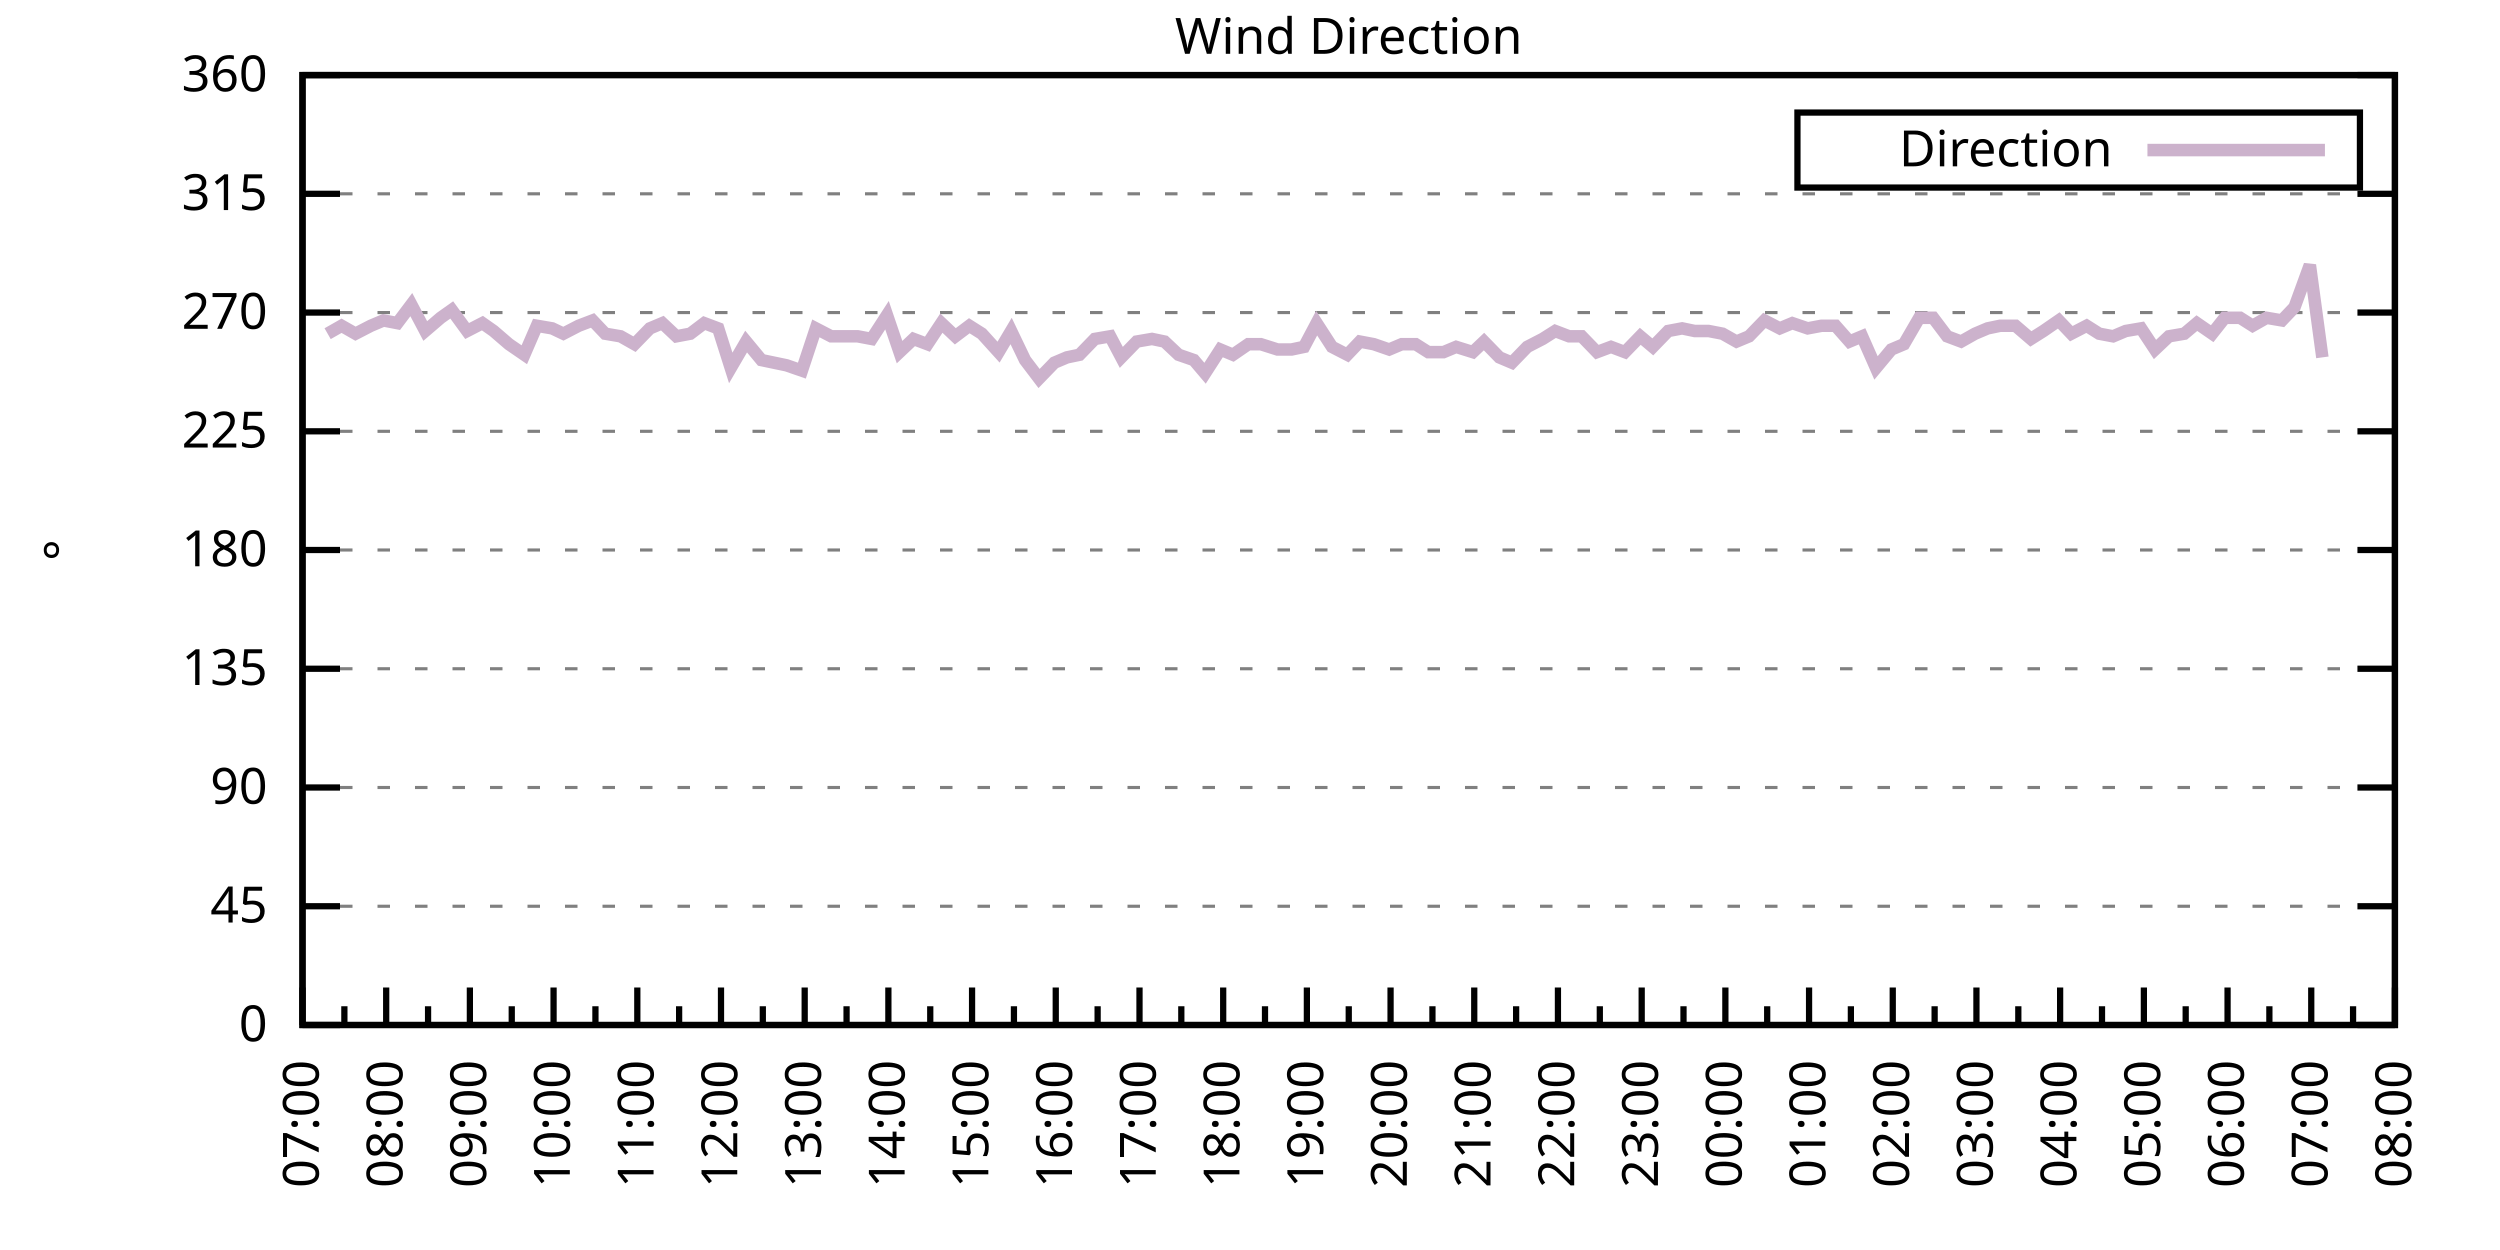
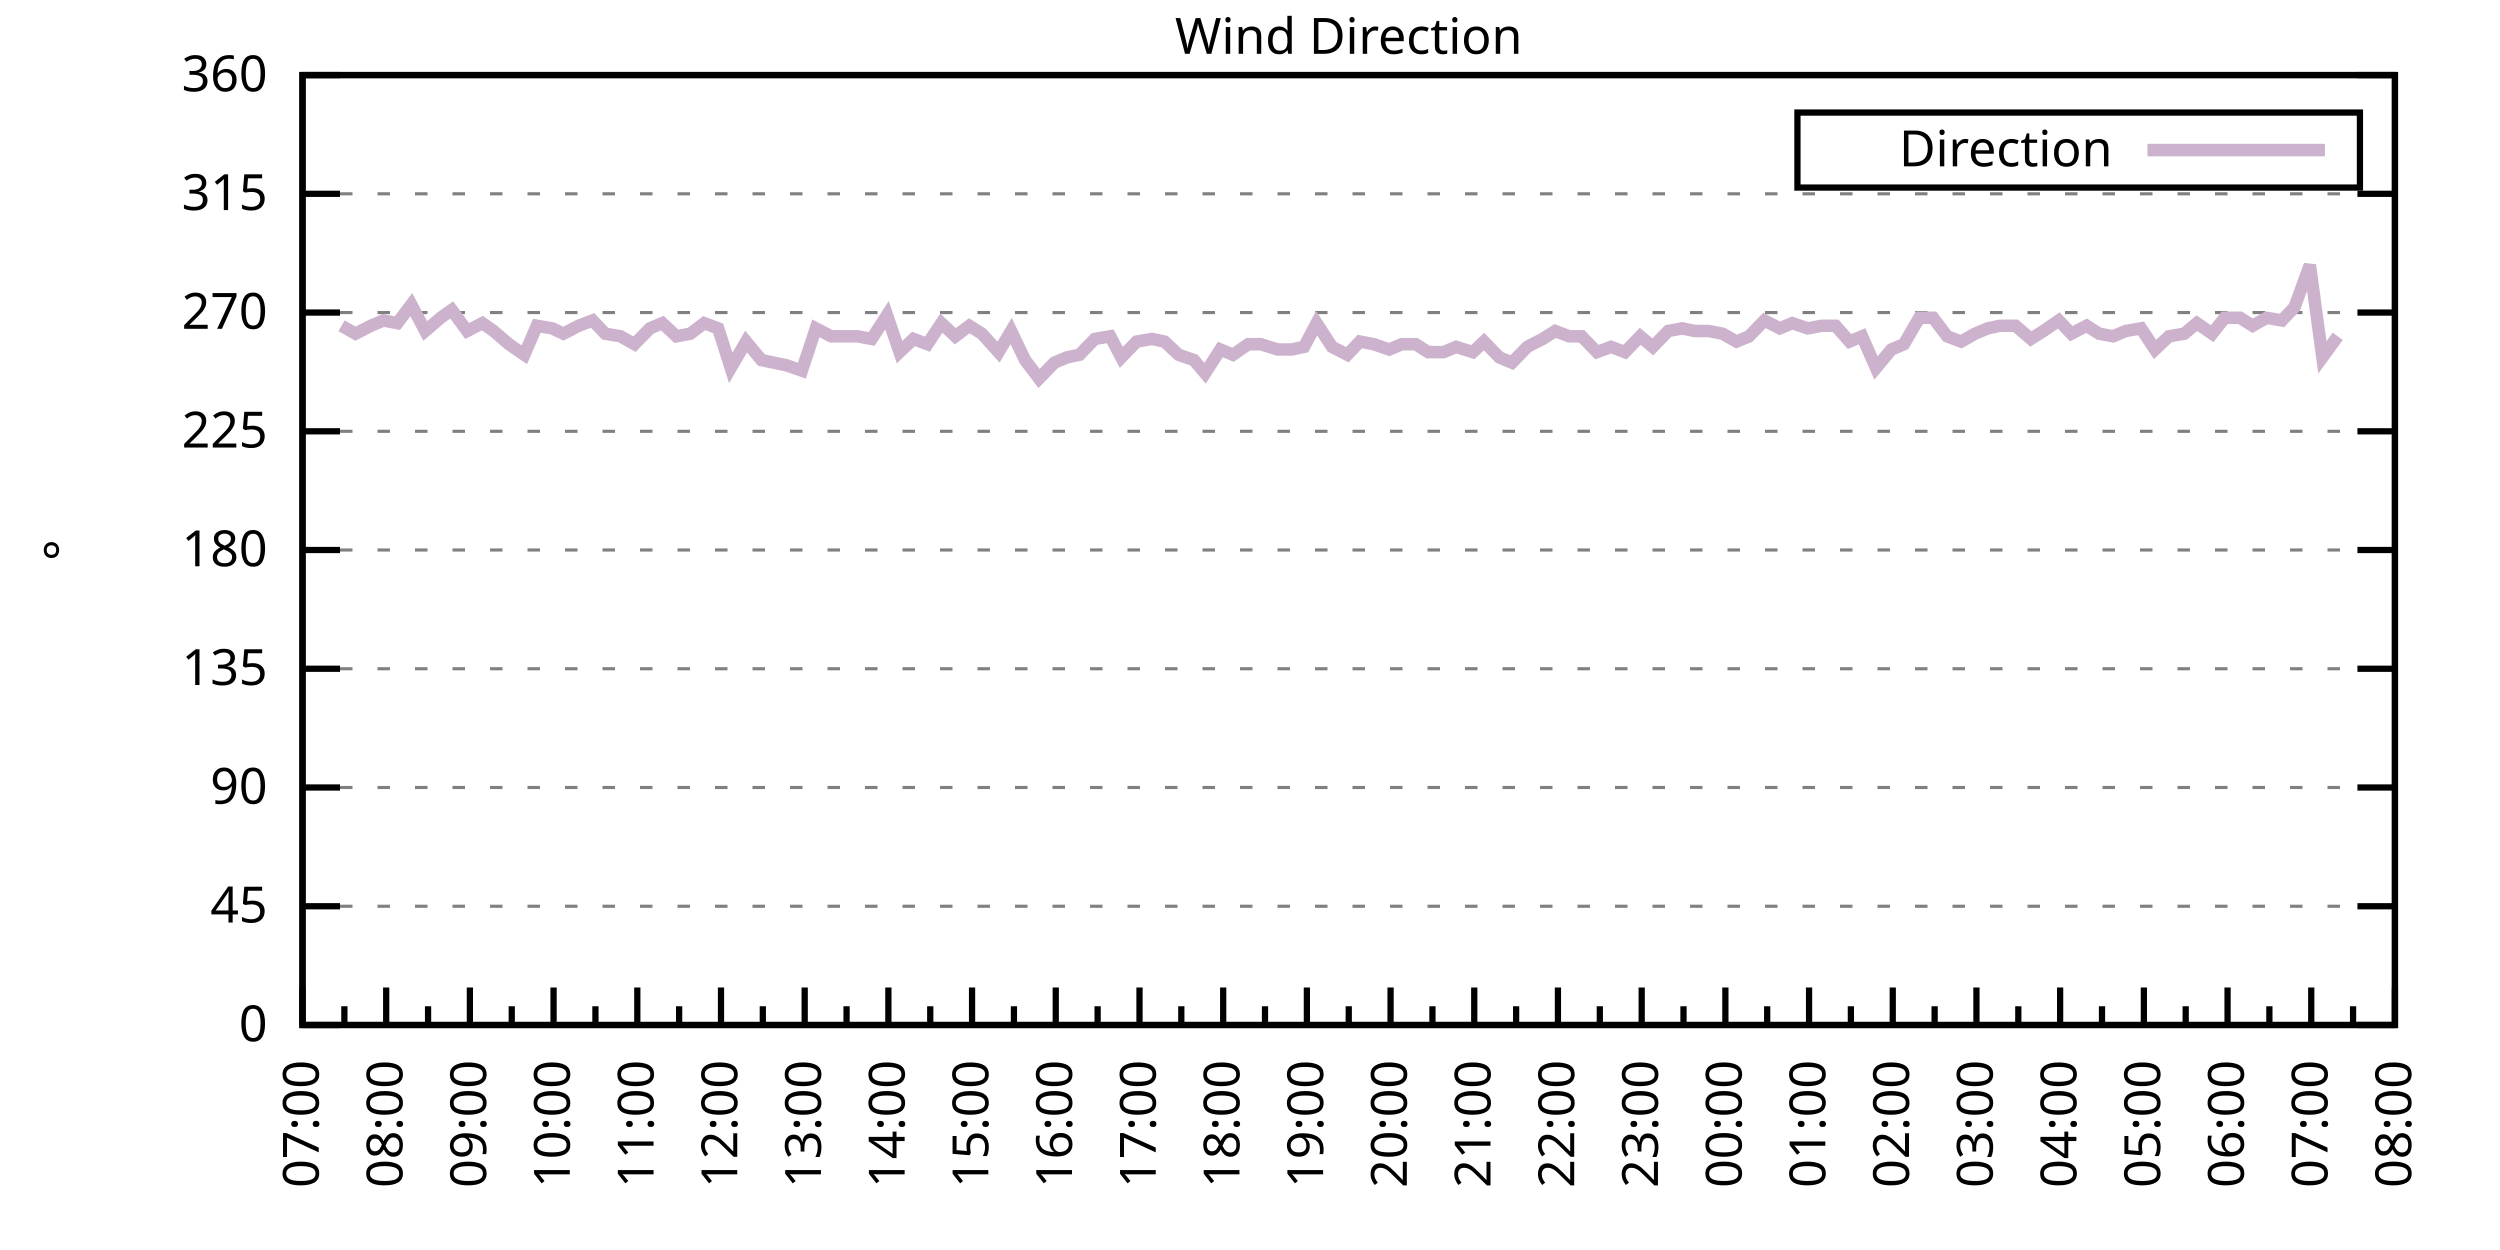
<svg xmlns="http://www.w3.org/2000/svg" xmlns:xlink="http://www.w3.org/1999/xlink" width="400" height="200" viewBox="0 0 400 200">
  <g id="gnuplot_canvas">
    <rect x="0" y="0" width="400" height="200" fill="none" />
    <defs>
      <circle id="gpDot" r="0.5" stroke-width="0.5" stroke="currentColor" />
      <path id="gpPt0" stroke-width="0.333" stroke="currentColor" d="M-1,0 h2 M0,-1 v2" />
      <path id="gpPt1" stroke-width="0.333" stroke="currentColor" d="M-1,-1 L1,1 M1,-1 L-1,1" />
      <path id="gpPt2" stroke-width="0.333" stroke="currentColor" d="M-1,0 L1,0 M0,-1 L0,1 M-1,-1 L1,1 M-1,1 L1,-1" />
      <rect id="gpPt3" stroke-width="0.333" stroke="currentColor" x="-1" y="-1" width="2" height="2" />
      <rect id="gpPt4" stroke-width="0.333" stroke="currentColor" fill="currentColor" x="-1" y="-1" width="2" height="2" />
      <circle id="gpPt5" stroke-width="0.333" stroke="currentColor" cx="0" cy="0" r="1" />
      <use xlink:href="#gpPt5" id="gpPt6" fill="currentColor" stroke="none" />
      <path id="gpPt7" stroke-width="0.333" stroke="currentColor" d="M0,-1.33 L-1.33,0.67 L1.33,0.67 z" />
      <use xlink:href="#gpPt7" id="gpPt8" fill="currentColor" stroke="none" />
      <use xlink:href="#gpPt7" id="gpPt9" stroke="currentColor" transform="rotate(180)" />
      <use xlink:href="#gpPt9" id="gpPt10" fill="currentColor" stroke="none" />
      <use xlink:href="#gpPt3" id="gpPt11" stroke="currentColor" transform="rotate(45)" />
      <use xlink:href="#gpPt11" id="gpPt12" fill="currentColor" stroke="none" />
      <path id="gpPt13" stroke-width="0.333" stroke="currentColor" d="M0,1.330 L1.265,0.411 L0.782,-1.067 L-0.782,-1.076 L-1.265,0.411 z" />
      <use xlink:href="#gpPt13" id="gpPt14" fill="currentColor" stroke="none" />
      <filter id="textbox" filterUnits="objectBoundingBox" x="0" y="0" height="1" width="1">
        <feFlood flood-color="white" flood-opacity="1" result="bgnd" />
        <feComposite in="SourceGraphic" in2="bgnd" operator="atop" />
      </filter>
      <filter id="greybox" filterUnits="objectBoundingBox" x="0" y="0" height="1" width="1">
        <feFlood flood-color="lightgrey" flood-opacity="1" result="grey" />
        <feComposite in="SourceGraphic" in2="grey" operator="atop" />
      </filter>
    </defs>
    <g fill="none" color="white" stroke="currentColor" stroke-width="1.00" stroke-linecap="butt" stroke-linejoin="miter">
</g>
    <g fill="none" color="black" stroke="currentColor" stroke-width="1.00" stroke-linecap="butt" stroke-linejoin="miter">
      <g stroke="none" shape-rendering="crispEdges">
        <polygon fill="rgb(255, 255, 255)" points="48.40,164.00 383.18,164.00 383.18,12.02 48.40,12.02 " />
      </g>
    </g>
    <g fill="none" color="black" stroke="currentColor" stroke-width="1.00" stroke-linecap="butt" stroke-linejoin="miter">
</g>
    <g fill="none" color="black" stroke="black" stroke-width="0.50" stroke-linecap="butt" stroke-linejoin="miter">
</g>
    <g fill="none" color="gray" stroke="currentColor" stroke-width="0.50" stroke-linecap="butt" stroke-linejoin="miter">
      <path stroke="gray" stroke-dasharray="2,4" class="gridline" d="M48.40,164.00 L383.19,164.00  " />
    </g>
    <g fill="none" color="gray" stroke="gray" stroke-width="1.00" stroke-linecap="butt" stroke-linejoin="miter">
</g>
    <g fill="none" color="black" stroke="currentColor" stroke-width="1.00" stroke-linecap="butt" stroke-linejoin="miter">
      <path stroke="black" d="M48.40,164.00 L54.40,164.00 M383.19,164.00 L377.19,164.00  " />
      <g transform="translate(42.80,166.60)" stroke="none" fill="black" font-family="Sans" font-size="8.00" text-anchor="end">
        <text>
          <tspan font-family="Sans"> 0</tspan>
        </text>
      </g>
    </g>
    <g fill="none" color="black" stroke="currentColor" stroke-width="1.00" stroke-linecap="butt" stroke-linejoin="miter">
</g>
    <g fill="none" color="black" stroke="black" stroke-width="0.50" stroke-linecap="butt" stroke-linejoin="miter">
</g>
    <g fill="none" color="gray" stroke="currentColor" stroke-width="0.50" stroke-linecap="butt" stroke-linejoin="miter">
      <path stroke="gray" stroke-dasharray="2,4" class="gridline" d="M48.40,145.00 L383.19,145.00  " />
    </g>
    <g fill="none" color="gray" stroke="gray" stroke-width="1.00" stroke-linecap="butt" stroke-linejoin="miter">
</g>
    <g fill="none" color="black" stroke="currentColor" stroke-width="1.00" stroke-linecap="butt" stroke-linejoin="miter">
      <path stroke="black" d="M48.40,145.00 L54.40,145.00 M383.19,145.00 L377.19,145.00  " />
      <g transform="translate(42.80,147.60)" stroke="none" fill="black" font-family="Sans" font-size="8.00" text-anchor="end">
        <text>
          <tspan font-family="Sans"> 45</tspan>
        </text>
      </g>
    </g>
    <g fill="none" color="black" stroke="currentColor" stroke-width="1.00" stroke-linecap="butt" stroke-linejoin="miter">
</g>
    <g fill="none" color="black" stroke="black" stroke-width="0.50" stroke-linecap="butt" stroke-linejoin="miter">
</g>
    <g fill="none" color="gray" stroke="currentColor" stroke-width="0.50" stroke-linecap="butt" stroke-linejoin="miter">
      <path stroke="gray" stroke-dasharray="2,4" class="gridline" d="M48.40,126.00 L383.19,126.00  " />
    </g>
    <g fill="none" color="gray" stroke="gray" stroke-width="1.00" stroke-linecap="butt" stroke-linejoin="miter">
</g>
    <g fill="none" color="black" stroke="currentColor" stroke-width="1.00" stroke-linecap="butt" stroke-linejoin="miter">
      <path stroke="black" d="M48.40,126.00 L54.40,126.00 M383.19,126.00 L377.19,126.00  " />
      <g transform="translate(42.80,128.60)" stroke="none" fill="black" font-family="Sans" font-size="8.00" text-anchor="end">
        <text>
          <tspan font-family="Sans"> 90</tspan>
        </text>
      </g>
    </g>
    <g fill="none" color="black" stroke="currentColor" stroke-width="1.00" stroke-linecap="butt" stroke-linejoin="miter">
</g>
    <g fill="none" color="black" stroke="black" stroke-width="0.50" stroke-linecap="butt" stroke-linejoin="miter">
</g>
    <g fill="none" color="gray" stroke="currentColor" stroke-width="0.50" stroke-linecap="butt" stroke-linejoin="miter">
      <path stroke="gray" stroke-dasharray="2,4" class="gridline" d="M48.40,107.00 L383.19,107.00  " />
    </g>
    <g fill="none" color="gray" stroke="gray" stroke-width="1.00" stroke-linecap="butt" stroke-linejoin="miter">
</g>
    <g fill="none" color="black" stroke="currentColor" stroke-width="1.00" stroke-linecap="butt" stroke-linejoin="miter">
      <path stroke="black" d="M48.40,107.00 L54.40,107.00 M383.19,107.00 L377.19,107.00  " />
      <g transform="translate(42.80,109.60)" stroke="none" fill="black" font-family="Sans" font-size="8.00" text-anchor="end">
        <text>
          <tspan font-family="Sans"> 135</tspan>
        </text>
      </g>
    </g>
    <g fill="none" color="black" stroke="currentColor" stroke-width="1.00" stroke-linecap="butt" stroke-linejoin="miter">
</g>
    <g fill="none" color="black" stroke="black" stroke-width="0.50" stroke-linecap="butt" stroke-linejoin="miter">
</g>
    <g fill="none" color="gray" stroke="currentColor" stroke-width="0.50" stroke-linecap="butt" stroke-linejoin="miter">
      <path stroke="gray" stroke-dasharray="2,4" class="gridline" d="M48.40,88.00 L383.19,88.00  " />
    </g>
    <g fill="none" color="gray" stroke="gray" stroke-width="1.00" stroke-linecap="butt" stroke-linejoin="miter">
</g>
    <g fill="none" color="black" stroke="currentColor" stroke-width="1.00" stroke-linecap="butt" stroke-linejoin="miter">
      <path stroke="black" d="M48.40,88.00 L54.40,88.00 M383.19,88.00 L377.19,88.00  " />
      <g transform="translate(42.80,90.60)" stroke="none" fill="black" font-family="Sans" font-size="8.00" text-anchor="end">
        <text>
          <tspan font-family="Sans"> 180</tspan>
        </text>
      </g>
    </g>
    <g fill="none" color="black" stroke="currentColor" stroke-width="1.00" stroke-linecap="butt" stroke-linejoin="miter">
</g>
    <g fill="none" color="black" stroke="black" stroke-width="0.50" stroke-linecap="butt" stroke-linejoin="miter">
</g>
    <g fill="none" color="gray" stroke="currentColor" stroke-width="0.50" stroke-linecap="butt" stroke-linejoin="miter">
      <path stroke="gray" stroke-dasharray="2,4" class="gridline" d="M48.40,69.01 L383.19,69.01  " />
    </g>
    <g fill="none" color="gray" stroke="gray" stroke-width="1.00" stroke-linecap="butt" stroke-linejoin="miter">
</g>
    <g fill="none" color="black" stroke="currentColor" stroke-width="1.00" stroke-linecap="butt" stroke-linejoin="miter">
      <path stroke="black" d="M48.40,69.01 L54.40,69.01 M383.19,69.01 L377.19,69.01  " />
      <g transform="translate(42.80,71.61)" stroke="none" fill="black" font-family="Sans" font-size="8.00" text-anchor="end">
        <text>
          <tspan font-family="Sans"> 225</tspan>
        </text>
      </g>
    </g>
    <g fill="none" color="black" stroke="currentColor" stroke-width="1.00" stroke-linecap="butt" stroke-linejoin="miter">
</g>
    <g fill="none" color="black" stroke="black" stroke-width="0.50" stroke-linecap="butt" stroke-linejoin="miter">
</g>
    <g fill="none" color="gray" stroke="currentColor" stroke-width="0.50" stroke-linecap="butt" stroke-linejoin="miter">
      <path stroke="gray" stroke-dasharray="2,4" class="gridline" d="M48.40,50.01 L383.19,50.01  " />
    </g>
    <g fill="none" color="gray" stroke="gray" stroke-width="1.00" stroke-linecap="butt" stroke-linejoin="miter">
</g>
    <g fill="none" color="black" stroke="currentColor" stroke-width="1.00" stroke-linecap="butt" stroke-linejoin="miter">
      <path stroke="black" d="M48.40,50.01 L54.40,50.01 M383.19,50.01 L377.19,50.01  " />
      <g transform="translate(42.80,52.61)" stroke="none" fill="black" font-family="Sans" font-size="8.00" text-anchor="end">
        <text>
          <tspan font-family="Sans"> 270</tspan>
        </text>
      </g>
    </g>
    <g fill="none" color="black" stroke="currentColor" stroke-width="1.00" stroke-linecap="butt" stroke-linejoin="miter">
</g>
    <g fill="none" color="black" stroke="black" stroke-width="0.50" stroke-linecap="butt" stroke-linejoin="miter">
</g>
    <g fill="none" color="gray" stroke="currentColor" stroke-width="0.50" stroke-linecap="butt" stroke-linejoin="miter">
      <path stroke="gray" stroke-dasharray="2,4" class="gridline" d="M48.40,31.01 L383.19,31.01  " />
    </g>
    <g fill="none" color="gray" stroke="gray" stroke-width="1.00" stroke-linecap="butt" stroke-linejoin="miter">
</g>
    <g fill="none" color="black" stroke="currentColor" stroke-width="1.00" stroke-linecap="butt" stroke-linejoin="miter">
      <path stroke="black" d="M48.40,31.01 L54.40,31.01 M383.19,31.01 L377.19,31.01  " />
      <g transform="translate(42.80,33.61)" stroke="none" fill="black" font-family="Sans" font-size="8.00" text-anchor="end">
        <text>
          <tspan font-family="Sans"> 315</tspan>
        </text>
      </g>
    </g>
    <g fill="none" color="black" stroke="currentColor" stroke-width="1.00" stroke-linecap="butt" stroke-linejoin="miter">
</g>
    <g fill="none" color="black" stroke="black" stroke-width="0.50" stroke-linecap="butt" stroke-linejoin="miter">
</g>
    <g fill="none" color="gray" stroke="currentColor" stroke-width="0.50" stroke-linecap="butt" stroke-linejoin="miter">
      <path stroke="gray" stroke-dasharray="2,4" class="gridline" d="M48.40,12.01 L383.19,12.01  " />
    </g>
    <g fill="none" color="gray" stroke="gray" stroke-width="1.00" stroke-linecap="butt" stroke-linejoin="miter">
</g>
    <g fill="none" color="black" stroke="currentColor" stroke-width="1.00" stroke-linecap="butt" stroke-linejoin="miter">
      <path stroke="black" d="M48.40,12.01 L54.40,12.01 M383.19,12.01 L377.19,12.01  " />
      <g transform="translate(42.80,14.61)" stroke="none" fill="black" font-family="Sans" font-size="8.00" text-anchor="end">
        <text>
          <tspan font-family="Sans"> 360</tspan>
        </text>
      </g>
    </g>
    <g fill="none" color="black" stroke="currentColor" stroke-width="1.00" stroke-linecap="butt" stroke-linejoin="miter">
      <path stroke="black" d="M48.40,164.00 L48.40,158.00  " />
      <g transform="translate(51.00,169.60) rotate(270)" stroke="none" fill="black" font-family="Sans" font-size="8.00" text-anchor="end">
        <text>
          <tspan font-family="Sans">07:00</tspan>
        </text>
      </g>
    </g>
    <g fill="none" color="black" stroke="currentColor" stroke-width="1.00" stroke-linecap="butt" stroke-linejoin="miter">
      <path stroke="black" d="M55.10,164.00 L55.10,161.00 M61.79,164.00 L61.79,158.00  " />
      <g transform="translate(64.39,169.60) rotate(270)" stroke="none" fill="black" font-family="Sans" font-size="8.00" text-anchor="end">
        <text>
          <tspan font-family="Sans">08:00</tspan>
        </text>
      </g>
    </g>
    <g fill="none" color="black" stroke="currentColor" stroke-width="1.00" stroke-linecap="butt" stroke-linejoin="miter">
      <path stroke="black" d="M68.49,164.00 L68.49,161.00 M75.18,164.00 L75.18,158.00  " />
      <g transform="translate(77.78,169.60) rotate(270)" stroke="none" fill="black" font-family="Sans" font-size="8.00" text-anchor="end">
        <text>
          <tspan font-family="Sans">09:00</tspan>
        </text>
      </g>
    </g>
    <g fill="none" color="black" stroke="currentColor" stroke-width="1.00" stroke-linecap="butt" stroke-linejoin="miter">
      <path stroke="black" d="M81.88,164.00 L81.88,161.00 M88.57,164.00 L88.57,158.00  " />
      <g transform="translate(91.17,169.60) rotate(270)" stroke="none" fill="black" font-family="Sans" font-size="8.00" text-anchor="end">
        <text>
          <tspan font-family="Sans">10:00</tspan>
        </text>
      </g>
    </g>
    <g fill="none" color="black" stroke="currentColor" stroke-width="1.00" stroke-linecap="butt" stroke-linejoin="miter">
      <path stroke="black" d="M95.27,164.00 L95.27,161.00 M101.97,164.00 L101.97,158.00  " />
      <g transform="translate(104.57,169.60) rotate(270)" stroke="none" fill="black" font-family="Sans" font-size="8.00" text-anchor="end">
        <text>
          <tspan font-family="Sans">11:00</tspan>
        </text>
      </g>
    </g>
    <g fill="none" color="black" stroke="currentColor" stroke-width="1.00" stroke-linecap="butt" stroke-linejoin="miter">
      <path stroke="black" d="M108.66,164.00 L108.66,161.00 M115.36,164.00 L115.36,158.00  " />
      <g transform="translate(117.96,169.60) rotate(270)" stroke="none" fill="black" font-family="Sans" font-size="8.00" text-anchor="end">
        <text>
          <tspan font-family="Sans">12:00</tspan>
        </text>
      </g>
    </g>
    <g fill="none" color="black" stroke="currentColor" stroke-width="1.00" stroke-linecap="butt" stroke-linejoin="miter">
      <path stroke="black" d="M122.05,164.00 L122.05,161.00 M128.75,164.00 L128.75,158.00  " />
      <g transform="translate(131.35,169.60) rotate(270)" stroke="none" fill="black" font-family="Sans" font-size="8.00" text-anchor="end">
        <text>
          <tspan font-family="Sans">13:00</tspan>
        </text>
      </g>
    </g>
    <g fill="none" color="black" stroke="currentColor" stroke-width="1.00" stroke-linecap="butt" stroke-linejoin="miter">
      <path stroke="black" d="M135.45,164.00 L135.45,161.00 M142.14,164.00 L142.14,158.00  " />
      <g transform="translate(144.74,169.60) rotate(270)" stroke="none" fill="black" font-family="Sans" font-size="8.00" text-anchor="end">
        <text>
          <tspan font-family="Sans">14:00</tspan>
        </text>
      </g>
    </g>
    <g fill="none" color="black" stroke="currentColor" stroke-width="1.00" stroke-linecap="butt" stroke-linejoin="miter">
      <path stroke="black" d="M148.84,164.00 L148.84,161.00 M155.53,164.00 L155.53,158.00  " />
      <g transform="translate(158.13,169.60) rotate(270)" stroke="none" fill="black" font-family="Sans" font-size="8.00" text-anchor="end">
        <text>
          <tspan font-family="Sans">15:00</tspan>
        </text>
      </g>
    </g>
    <g fill="none" color="black" stroke="currentColor" stroke-width="1.00" stroke-linecap="butt" stroke-linejoin="miter">
      <path stroke="black" d="M162.23,164.00 L162.23,161.00 M168.92,164.00 L168.92,158.00  " />
      <g transform="translate(171.52,169.60) rotate(270)" stroke="none" fill="black" font-family="Sans" font-size="8.00" text-anchor="end">
        <text>
          <tspan font-family="Sans">16:00</tspan>
        </text>
      </g>
    </g>
    <g fill="none" color="black" stroke="currentColor" stroke-width="1.00" stroke-linecap="butt" stroke-linejoin="miter">
      <path stroke="black" d="M175.62,164.00 L175.62,161.00 M182.32,164.00 L182.32,158.00  " />
      <g transform="translate(184.92,169.60) rotate(270)" stroke="none" fill="black" font-family="Sans" font-size="8.00" text-anchor="end">
        <text>
          <tspan font-family="Sans">17:00</tspan>
        </text>
      </g>
    </g>
    <g fill="none" color="black" stroke="currentColor" stroke-width="1.00" stroke-linecap="butt" stroke-linejoin="miter">
      <path stroke="black" d="M189.01,164.00 L189.01,161.00 M195.71,164.00 L195.71,158.00  " />
      <g transform="translate(198.31,169.60) rotate(270)" stroke="none" fill="black" font-family="Sans" font-size="8.00" text-anchor="end">
        <text>
          <tspan font-family="Sans">18:00</tspan>
        </text>
      </g>
    </g>
    <g fill="none" color="black" stroke="currentColor" stroke-width="1.00" stroke-linecap="butt" stroke-linejoin="miter">
      <path stroke="black" d="M202.40,164.00 L202.40,161.00 M209.10,164.00 L209.10,158.00  " />
      <g transform="translate(211.70,169.60) rotate(270)" stroke="none" fill="black" font-family="Sans" font-size="8.00" text-anchor="end">
        <text>
          <tspan font-family="Sans">19:00</tspan>
        </text>
      </g>
    </g>
    <g fill="none" color="black" stroke="currentColor" stroke-width="1.00" stroke-linecap="butt" stroke-linejoin="miter">
      <path stroke="black" d="M215.80,164.00 L215.80,161.00 M222.49,164.00 L222.49,158.00  " />
      <g transform="translate(225.09,169.60) rotate(270)" stroke="none" fill="black" font-family="Sans" font-size="8.00" text-anchor="end">
        <text>
          <tspan font-family="Sans">20:00</tspan>
        </text>
      </g>
    </g>
    <g fill="none" color="black" stroke="currentColor" stroke-width="1.00" stroke-linecap="butt" stroke-linejoin="miter">
      <path stroke="black" d="M229.19,164.00 L229.19,161.00 M235.88,164.00 L235.88,158.00  " />
      <g transform="translate(238.48,169.60) rotate(270)" stroke="none" fill="black" font-family="Sans" font-size="8.00" text-anchor="end">
        <text>
          <tspan font-family="Sans">21:00</tspan>
        </text>
      </g>
    </g>
    <g fill="none" color="black" stroke="currentColor" stroke-width="1.00" stroke-linecap="butt" stroke-linejoin="miter">
      <path stroke="black" d="M242.58,164.00 L242.58,161.00 M249.27,164.00 L249.27,158.00  " />
      <g transform="translate(251.87,169.60) rotate(270)" stroke="none" fill="black" font-family="Sans" font-size="8.00" text-anchor="end">
        <text>
          <tspan font-family="Sans">22:00</tspan>
        </text>
      </g>
    </g>
    <g fill="none" color="black" stroke="currentColor" stroke-width="1.00" stroke-linecap="butt" stroke-linejoin="miter">
      <path stroke="black" d="M255.97,164.00 L255.97,161.00 M262.67,164.00 L262.67,158.00  " />
      <g transform="translate(265.27,169.60) rotate(270)" stroke="none" fill="black" font-family="Sans" font-size="8.00" text-anchor="end">
        <text>
          <tspan font-family="Sans">23:00</tspan>
        </text>
      </g>
    </g>
    <g fill="none" color="black" stroke="currentColor" stroke-width="1.00" stroke-linecap="butt" stroke-linejoin="miter">
      <path stroke="black" d="M269.36,164.00 L269.36,161.00 M276.06,164.00 L276.06,158.00  " />
      <g transform="translate(278.66,169.60) rotate(270)" stroke="none" fill="black" font-family="Sans" font-size="8.00" text-anchor="end">
        <text>
          <tspan font-family="Sans">00:00</tspan>
        </text>
      </g>
    </g>
    <g fill="none" color="black" stroke="currentColor" stroke-width="1.00" stroke-linecap="butt" stroke-linejoin="miter">
      <path stroke="black" d="M282.75,164.00 L282.75,161.00 M289.45,164.00 L289.45,158.00  " />
      <g transform="translate(292.05,169.60) rotate(270)" stroke="none" fill="black" font-family="Sans" font-size="8.00" text-anchor="end">
        <text>
          <tspan font-family="Sans">01:00</tspan>
        </text>
      </g>
    </g>
    <g fill="none" color="black" stroke="currentColor" stroke-width="1.00" stroke-linecap="butt" stroke-linejoin="miter">
      <path stroke="black" d="M296.14,164.00 L296.14,161.00 M302.84,164.00 L302.84,158.00  " />
      <g transform="translate(305.44,169.60) rotate(270)" stroke="none" fill="black" font-family="Sans" font-size="8.00" text-anchor="end">
        <text>
          <tspan font-family="Sans">02:00</tspan>
        </text>
      </g>
    </g>
    <g fill="none" color="black" stroke="currentColor" stroke-width="1.00" stroke-linecap="butt" stroke-linejoin="miter">
      <path stroke="black" d="M309.54,164.00 L309.54,161.00 M316.23,164.00 L316.23,158.00  " />
      <g transform="translate(318.83,169.60) rotate(270)" stroke="none" fill="black" font-family="Sans" font-size="8.00" text-anchor="end">
        <text>
          <tspan font-family="Sans">03:00</tspan>
        </text>
      </g>
    </g>
    <g fill="none" color="black" stroke="currentColor" stroke-width="1.00" stroke-linecap="butt" stroke-linejoin="miter">
      <path stroke="black" d="M322.93,164.00 L322.93,161.00 M329.62,164.00 L329.62,158.00  " />
      <g transform="translate(332.22,169.60) rotate(270)" stroke="none" fill="black" font-family="Sans" font-size="8.00" text-anchor="end">
        <text>
          <tspan font-family="Sans">04:00</tspan>
        </text>
      </g>
    </g>
    <g fill="none" color="black" stroke="currentColor" stroke-width="1.00" stroke-linecap="butt" stroke-linejoin="miter">
      <path stroke="black" d="M336.32,164.00 L336.32,161.00 M343.02,164.00 L343.02,158.00  " />
      <g transform="translate(345.62,169.60) rotate(270)" stroke="none" fill="black" font-family="Sans" font-size="8.00" text-anchor="end">
        <text>
          <tspan font-family="Sans">05:00</tspan>
        </text>
      </g>
    </g>
    <g fill="none" color="black" stroke="currentColor" stroke-width="1.00" stroke-linecap="butt" stroke-linejoin="miter">
      <path stroke="black" d="M349.71,164.00 L349.71,161.00 M356.41,164.00 L356.41,158.00  " />
      <g transform="translate(359.01,169.60) rotate(270)" stroke="none" fill="black" font-family="Sans" font-size="8.00" text-anchor="end">
        <text>
          <tspan font-family="Sans">06:00</tspan>
        </text>
      </g>
    </g>
    <g fill="none" color="black" stroke="currentColor" stroke-width="1.00" stroke-linecap="butt" stroke-linejoin="miter">
      <path stroke="black" d="M363.10,164.00 L363.10,161.00 M369.80,164.00 L369.80,158.00  " />
      <g transform="translate(372.40,169.60) rotate(270)" stroke="none" fill="black" font-family="Sans" font-size="8.00" text-anchor="end">
        <text>
          <tspan font-family="Sans">07:00</tspan>
        </text>
      </g>
    </g>
    <g fill="none" color="black" stroke="currentColor" stroke-width="1.00" stroke-linecap="butt" stroke-linejoin="miter">
      <path stroke="black" d="M376.49,164.00 L376.49,161.00 M383.19,164.00 L383.19,158.00  " />
      <g transform="translate(385.79,169.60) rotate(270)" stroke="none" fill="black" font-family="Sans" font-size="8.00" text-anchor="end">
        <text>
          <tspan font-family="Sans">08:00</tspan>
        </text>
      </g>
    </g>
    <g fill="none" color="black" stroke="currentColor" stroke-width="1.00" stroke-linecap="butt" stroke-linejoin="miter">
</g>
    <g fill="none" color="black" stroke="currentColor" stroke-width="1.00" stroke-linecap="butt" stroke-linejoin="miter">
      <path stroke="black" d="M48.40,12.01 L48.40,164.00 L383.19,164.00 L383.19,12.01 L48.40,12.01 Z  " />
    </g>
    <g fill="none" color="black" stroke="currentColor" stroke-width="1.00" stroke-linecap="butt" stroke-linejoin="miter">
      <g transform="translate(12.80,88.01) rotate(270)" stroke="none" fill="black" font-family="Sans" font-size="8.00" text-anchor="middle">
        <text>
          <tspan font-family="Sans">°</tspan>
        </text>
      </g>
    </g>
    <g fill="none" color="black" stroke="currentColor" stroke-width="1.00" stroke-linecap="butt" stroke-linejoin="miter">
</g>
    <g fill="none" color="black" stroke="currentColor" stroke-width="1.00" stroke-linecap="butt" stroke-linejoin="miter">
      <path stroke="black" d="M287.59,30.01 L287.59,18.01 L377.59,18.01 L377.59,30.01 L287.59,30.01 Z  " />
    </g>
    <g id="Wind_direction_plot_1">
      <g fill="none" color="white" stroke="black" stroke-width="2.00" stroke-linecap="butt" stroke-linejoin="miter">
</g>
      <g fill="none" color="black" stroke="currentColor" stroke-width="2.00" stroke-linecap="butt" stroke-linejoin="miter">
        <g transform="translate(337.99,26.61)" stroke="none" fill="black" font-family="Sans" font-size="8.00" text-anchor="end">
          <text>
            <tspan font-family="Sans">Direction</tspan>
          </text>
        </g>
      </g>
      <g fill="none" color="black" stroke="currentColor" stroke-width="2.00" stroke-linecap="butt" stroke-linejoin="miter">
-         <path stroke="rgb(204, 178, 204)" d="M343.59,24.01 L371.99,24.01 M52.42,53.39 L54.65,52.12 L56.88,53.39 L59.34,52.12 L61.35,51.27 L63.58,51.70   L65.81,48.74 L68.04,52.96 L70.50,50.85 L72.28,49.59 L74.74,52.96 L77.19,51.70 L78.98,52.96 L81.43,55.07   L83.89,56.76 L85.90,52.12 L88.35,52.54 L90.14,53.39 L92.59,52.12 L94.82,51.27 L96.83,53.39 L99.29,53.81   L101.52,55.07 L103.98,52.54 L105.98,51.70 L108.22,53.81 L110.45,53.39 L112.68,51.70 L114.91,52.54 L116.92,58.87   L119.38,54.65 L121.83,57.61 L123.84,58.03 L125.85,58.45 L128.30,59.30 L130.54,52.54 L132.99,53.81 L135.00,53.81   L137.23,53.81 L139.46,54.23 L141.92,50.43 L143.93,56.34 L146.16,54.23 L148.39,55.07 L150.62,51.70 L152.85,53.81   L155.09,52.12 L157.10,53.39 L159.77,56.34 L161.78,52.96 L164.01,57.61 L166.25,60.56 L168.70,58.03 L170.71,57.18   L172.72,56.76 L175.17,54.23 L177.63,53.81 L179.41,57.18 L181.87,54.65 L184.32,54.23 L186.33,54.65 L188.57,56.76   L191.02,57.61 L192.81,59.72 L195.26,55.92 L197.27,56.76 L199.73,55.07 L201.73,55.07 L204.41,55.92 L206.64,55.92   L208.65,55.50 L210.66,51.70 L213.12,55.50 L215.57,56.76 L217.58,54.65 L219.81,55.07 L222.27,55.92 L224.28,55.07   L226.51,55.07 L228.52,56.34 L230.97,56.34 L232.98,55.50 L235.66,56.34 L237.44,54.65 L239.90,57.18 L241.91,58.03   L244.36,55.50 L246.82,54.23 L248.83,52.96 L251.06,53.81 L253.07,53.81 L255.52,56.34 L257.76,55.50 L259.99,56.34   L262.44,53.81 L264.45,55.50 L266.91,52.96 L269.14,52.54 L271.15,52.96 L273.38,52.96 L275.61,53.39 L277.84,54.65   L279.85,53.81 L282.31,51.27 L284.76,52.54 L286.77,51.70 L289.23,52.54 L291.46,52.12 L293.69,52.12 L295.92,54.65   L297.93,53.81 L300.16,58.87 L302.62,55.92 L304.63,55.07 L307.08,50.85 L309.31,50.85 L311.54,53.81 L313.78,54.65   L316.01,53.39 L318.02,52.54 L320.03,52.12 L322.48,52.12 L324.94,54.23 L326.95,52.96 L329.40,51.27 L331.41,53.39   L333.86,52.12 L335.87,53.39 L338.10,53.81 L340.11,52.96 L342.57,52.54 L344.80,55.92 L347.03,53.81 L349.49,53.39   L351.50,51.70 L353.95,53.39 L355.96,50.85 L358.42,50.85 L360.42,52.12 L362.66,50.85 L365.11,51.27 L367.12,49.16   L369.58,42.41 L371.58,57.18  " />
+         <path stroke="rgb(204, 178, 204)" d="M343.59,24.01 L371.99,24.01 M54.65,52.12 L56.88,53.39 L59.34,52.12 L61.35,51.27 L63.58,51.70 L65.81,48.74   L68.04,52.96 L70.50,50.85 L72.28,49.59 L74.74,52.96 L77.19,51.70 L78.98,52.96 L81.43,55.07 L83.89,56.76   L85.90,52.12 L88.35,52.54 L90.14,53.39 L92.59,52.12 L94.82,51.27 L96.83,53.39 L99.29,53.81 L101.52,55.07   L103.98,52.54 L105.98,51.70 L108.22,53.81 L110.45,53.39 L112.68,51.70 L114.91,52.54 L116.92,58.87 L119.38,54.65   L121.83,57.61 L123.84,58.03 L125.85,58.45 L128.30,59.30 L130.54,52.54 L132.99,53.81 L135.00,53.81 L137.23,53.81   L139.46,54.23 L141.92,50.43 L143.93,56.34 L146.16,54.23 L148.39,55.07 L150.62,51.70 L152.85,53.81 L155.09,52.12   L157.10,53.39 L159.77,56.34 L161.78,52.96 L164.01,57.61 L166.25,60.56 L168.70,58.03 L170.71,57.18 L172.72,56.76   L175.17,54.23 L177.63,53.81 L179.41,57.18 L181.87,54.65 L184.32,54.23 L186.33,54.65 L188.57,56.76 L191.02,57.61   L192.81,59.72 L195.26,55.92 L197.27,56.76 L199.73,55.07 L201.73,55.07 L204.41,55.92 L206.64,55.92 L208.65,55.50   L210.66,51.70 L213.12,55.50 L215.57,56.76 L217.58,54.65 L219.81,55.07 L222.27,55.92 L224.28,55.07 L226.51,55.07   L228.52,56.34 L230.97,56.34 L232.98,55.50 L235.66,56.34 L237.44,54.65 L239.90,57.18 L241.91,58.03 L244.36,55.50   L246.82,54.23 L248.83,52.96 L251.06,53.81 L253.07,53.81 L255.52,56.34 L257.76,55.50 L259.99,56.34 L262.44,53.81   L264.45,55.50 L266.91,52.96 L269.14,52.54 L271.15,52.96 L273.38,52.96 L275.61,53.39 L277.84,54.65 L279.85,53.81   L282.31,51.27 L284.76,52.54 L286.77,51.70 L289.23,52.54 L291.46,52.12 L293.69,52.12 L295.92,54.65 L297.93,53.81   L300.16,58.87 L302.62,55.92 L304.63,55.07 L307.08,50.85 L309.31,50.85 L311.54,53.81 L313.78,54.65 L316.01,53.39   L318.02,52.54 L320.03,52.12 L322.48,52.12 L324.94,54.23 L326.95,52.96 L329.40,51.27 L331.41,53.39 L333.86,52.12   L335.87,53.39 L338.10,53.81 L340.11,52.96 L342.57,52.54 L344.80,55.92 L347.03,53.81 L349.49,53.39 L351.50,51.70   L353.95,53.39 L355.96,50.85 L358.42,50.85 L360.42,52.12 L362.66,50.85 L365.11,51.27 L367.12,49.16 L369.58,42.41   L371.58,57.18 L374.04,53.81  " />
      </g>
    </g>
    <g fill="none" color="black" stroke="currentColor" stroke-width="2.00" stroke-linecap="butt" stroke-linejoin="miter">
</g>
    <g fill="none" color="black" stroke="black" stroke-width="1.00" stroke-linecap="butt" stroke-linejoin="miter">
</g>
    <g fill="none" color="black" stroke="currentColor" stroke-width="1.00" stroke-linecap="butt" stroke-linejoin="miter">
      <path stroke="black" d="M48.40,12.01 L48.40,164.00 L383.19,164.00 L383.19,12.01 L48.40,12.01 Z  " />
    </g>
    <g fill="none" color="black" stroke="currentColor" stroke-width="1.00" stroke-linecap="butt" stroke-linejoin="miter">
      <g transform="translate(215.79,8.61)" stroke="none" fill="black" font-family="Sans" font-size="8.00" text-anchor="middle">
        <text>
          <tspan font-family="Sans">Wind Direction</tspan>
        </text>
      </g>
    </g>
    <g fill="none" color="black" stroke="currentColor" stroke-width="1.00" stroke-linecap="butt" stroke-linejoin="miter">
</g>
  </g>
</svg>
